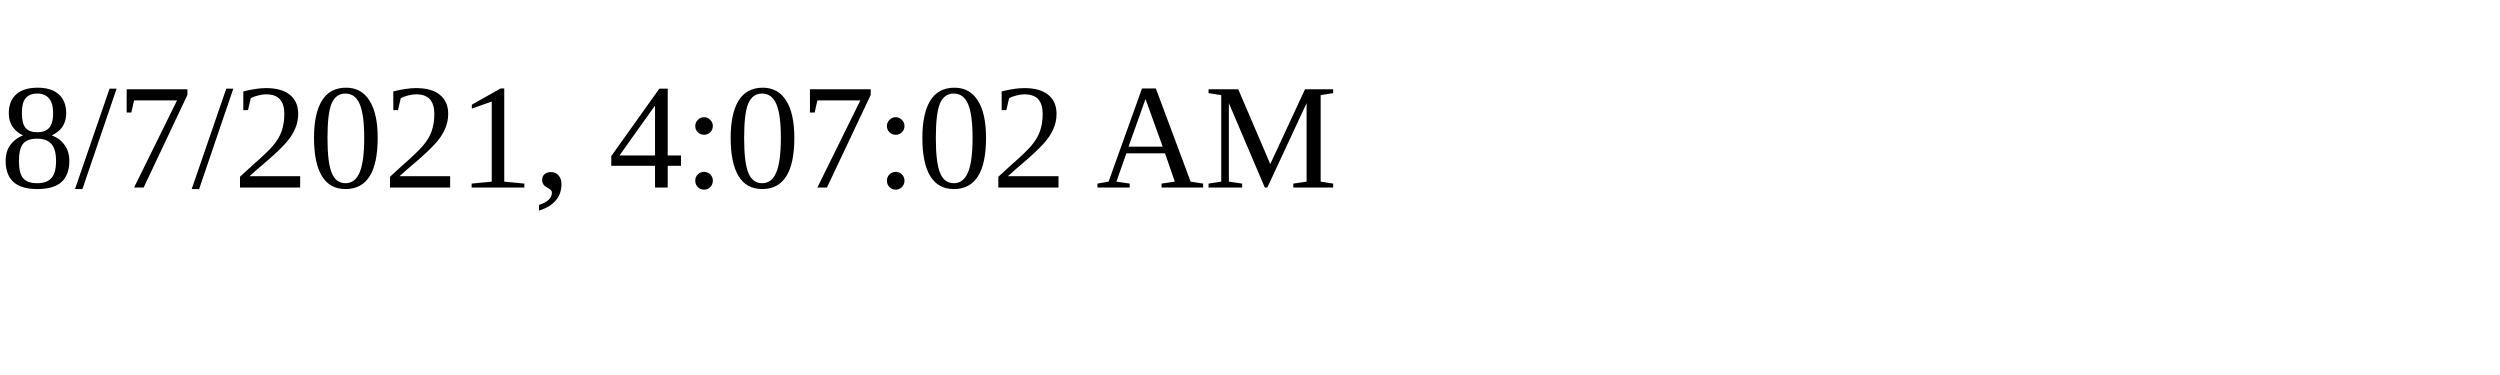
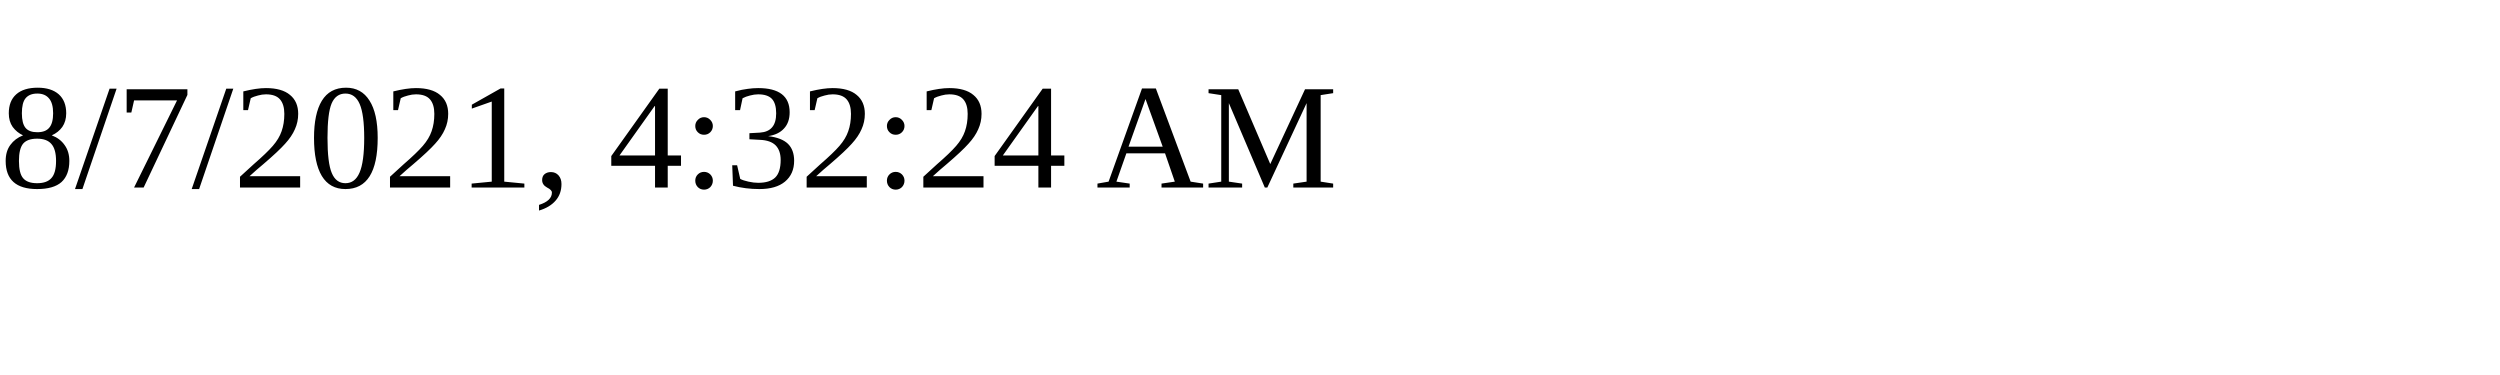
<svg xmlns="http://www.w3.org/2000/svg" height="30" width="200">
-   <text x="0" y="15">8/7/2021, 4:07:02 AM</text>
+   <text x="0" y="15">8/7/2021, 4:32:24 AM</text>
</svg>
